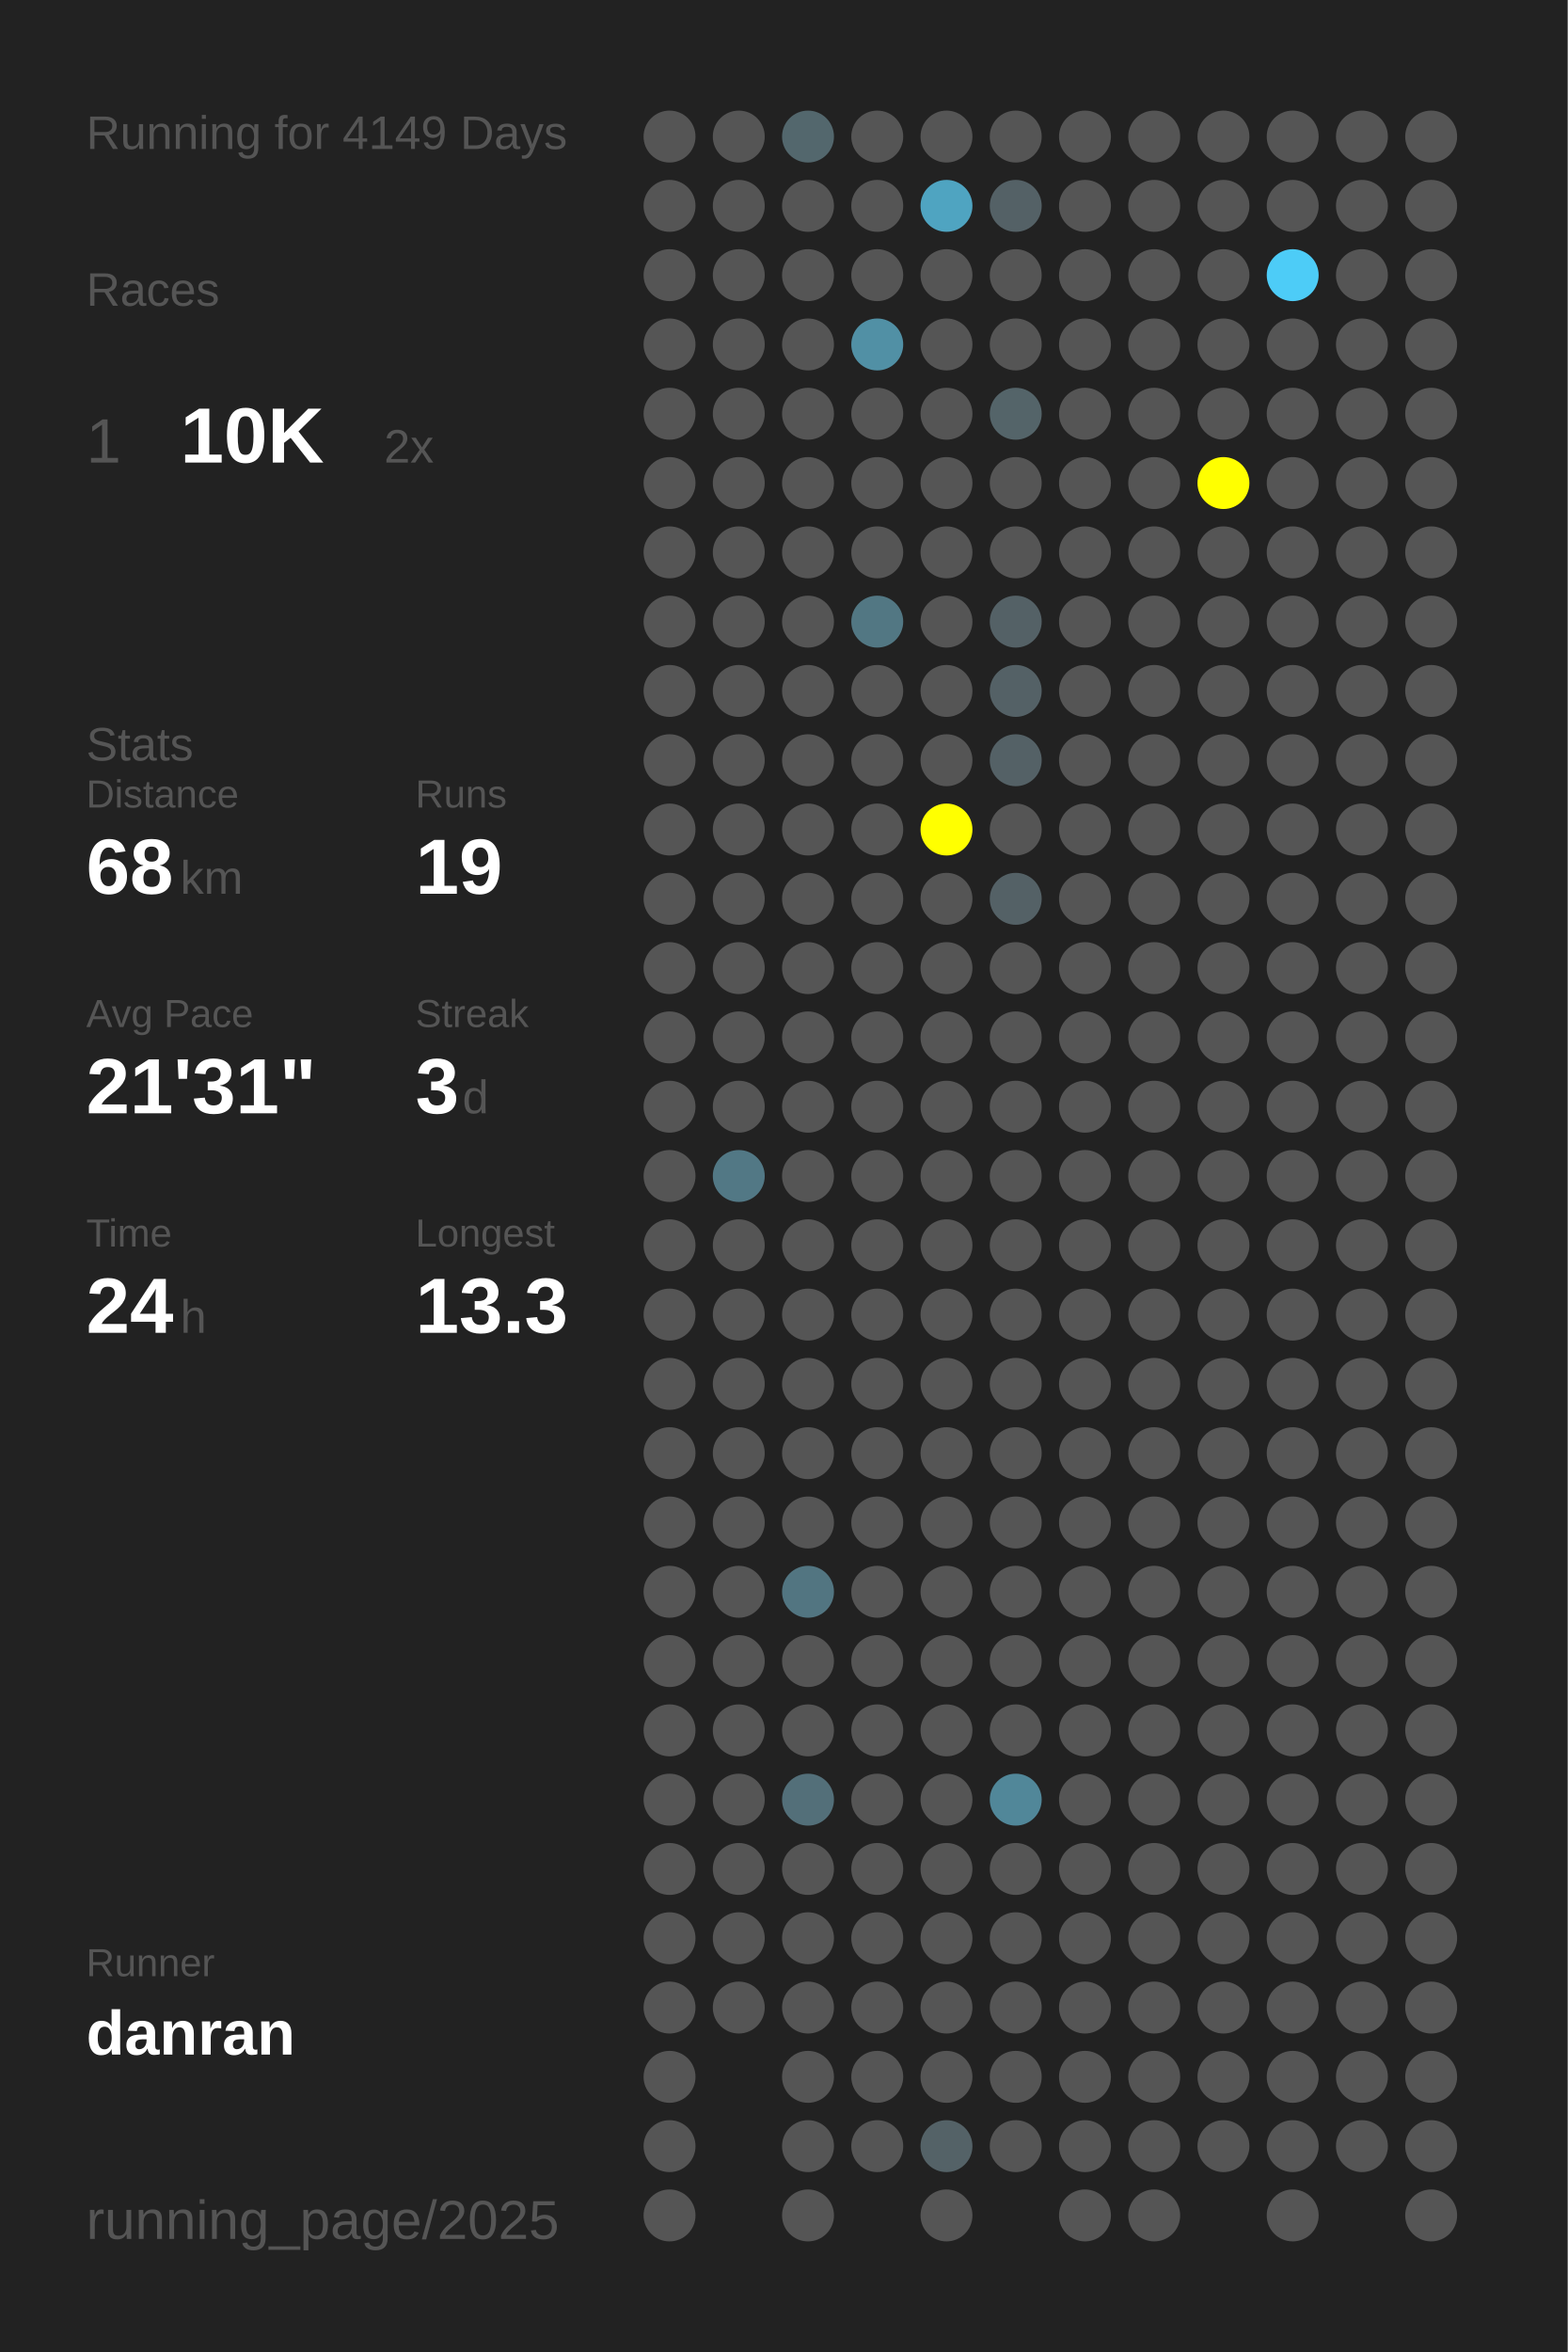
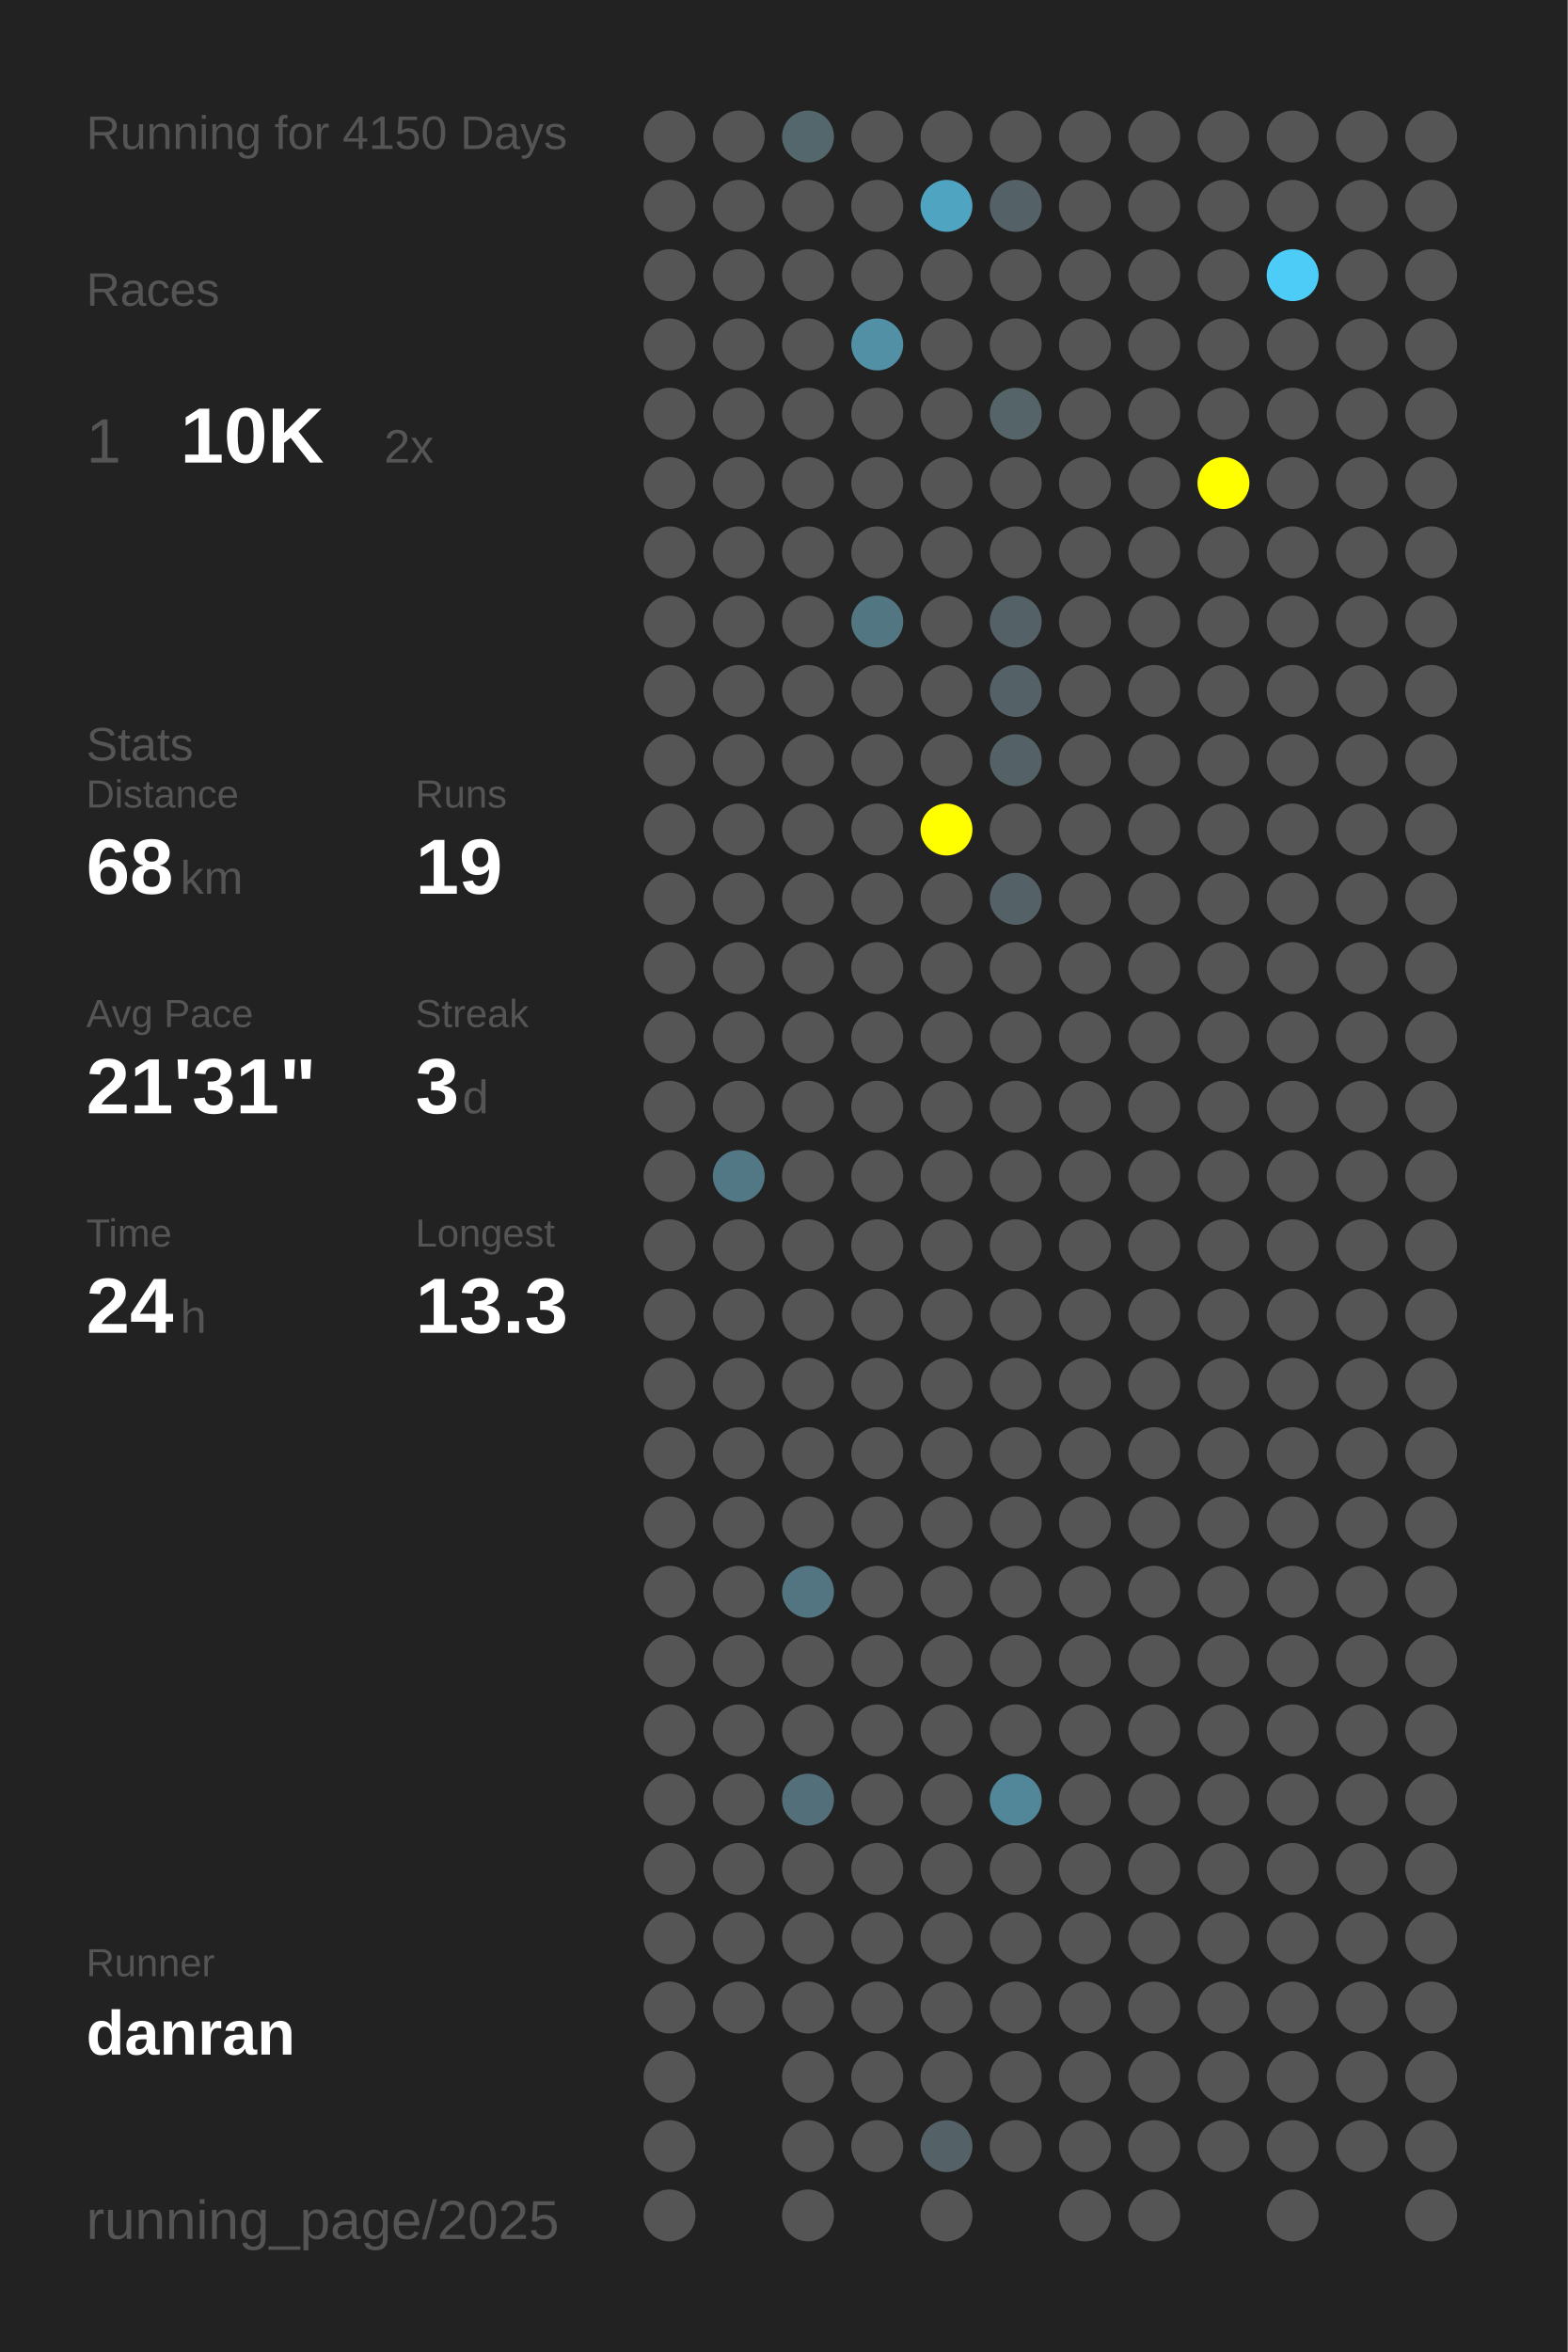
<svg xmlns="http://www.w3.org/2000/svg" baseProfile="full" height="300mm" version="1.1" viewBox="0,0,200,300" width="200mm">
  <defs />
  <rect fill="#222222" height="300" width="200" x="0" y="0" />
-   <text fill="#555555" style="font-size:6px; font-family:Arial;" x="11" y="19">Running for 4149 Days</text>
+   <text fill="#555555" style="font-size:6px; font-family:Arial;" x="11" y="19">Running for 4150 Days</text>
  <text fill="#555555" style="font-size:6px; font-family:Arial;" x="11" y="39">Races</text>
  <text fill="#555555" style="font-size:8px; font-family:Arial;" x="11" y="59">1</text>
  <text fill="#FFFFFF" style="font-size:10px; font-family:Arial; font-weight:bold;" x="23" y="59">10K</text>
  <text fill="#555555" style="font-size:6px; font-family:Arial;" x="49" y="59">2x</text>
  <text fill="#555555" style="font-size:6px; font-family:Arial;" x="11" y="97">Stats</text>
  <text fill="#555555" style="font-size:5px; font-family:Arial;" x="11" y="103">Distance</text>
  <text fill="#FFFFFF" style="font-size:10px; font-family:Arial; font-weight:bold;" x="11" y="114">68</text>
  <text fill="#555555" style="font-size:6px; font-family:Arial;" x="23" y="114">km</text>
  <text fill="#555555" style="font-size:5px; font-family:Arial;" x="53" y="103">Runs</text>
  <text fill="#FFFFFF" style="font-size:10px; font-family:Arial; font-weight:bold;" x="53" y="114">19</text>
  <text fill="#555555" style="font-size:5px; font-family:Arial;" x="11" y="131">Avg Pace</text>
  <text fill="#FFFFFF" style="font-size:10px; font-family:Arial; font-weight:bold;" x="11" y="142">21'31"</text>
  <text fill="#555555" style="font-size:5px; font-family:Arial;" x="53" y="131">Streak</text>
  <text fill="#FFFFFF" style="font-size:10px; font-family:Arial; font-weight:bold;" x="53" y="142">3</text>
  <text fill="#555555" style="font-size:6px; font-family:Arial;" x="59" y="142">d</text>
  <text fill="#555555" style="font-size:5px; font-family:Arial;" x="11" y="159">Time</text>
  <text fill="#FFFFFF" style="font-size:10px; font-family:Arial; font-weight:bold;" x="11" y="170">24</text>
  <text fill="#555555" style="font-size:6px; font-family:Arial;" x="23" y="170">h</text>
  <text fill="#555555" style="font-size:5px; font-family:Arial;" x="53" y="159">Longest</text>
  <text fill="#FFFFFF" style="font-size:10px; font-family:Arial; font-weight:bold;" x="53" y="170">13.3</text>
  <text fill="#555555" style="font-size:5px; font-family:Arial;" x="11" y="252.065">Runner</text>
  <text fill="#FFFFFF" style="font-size:8px; font-family:Arial; font-weight:bold;" x="11" y="262.065">danran</text>
  <text fill="#555555" style="font-size:7px; font-family:Arial;" x="11" y="285.581">running_page/2025</text>
  <circle cx="85.417" cy="17.419" fill="#555555" r="3.312" />
  <circle cx="85.417" cy="26.258" fill="#555555" r="3.312" />
  <circle cx="85.417" cy="35.097" fill="#555555" r="3.312" />
  <circle cx="85.417" cy="43.935" fill="#555555" r="3.312" />
  <circle cx="85.417" cy="52.774" fill="#555555" r="3.312" />
  <circle cx="85.417" cy="61.613" fill="#555555" r="3.312" />
  <circle cx="85.417" cy="70.452" fill="#555555" r="3.312" />
  <circle cx="85.417" cy="79.29" fill="#555555" r="3.312" />
  <circle cx="85.417" cy="88.129" fill="#555555" r="3.312" />
  <circle cx="85.417" cy="96.968" fill="#555555" r="3.312" />
  <circle cx="85.417" cy="105.806" fill="#555555" r="3.312" />
  <circle cx="85.417" cy="114.645" fill="#555555" r="3.312" />
  <circle cx="85.417" cy="123.484" fill="#555555" r="3.312" />
  <circle cx="85.417" cy="132.323" fill="#555555" r="3.312" />
  <circle cx="85.417" cy="141.161" fill="#555555" r="3.312" />
  <circle cx="85.417" cy="150" fill="#555555" r="3.312" />
  <circle cx="85.417" cy="158.839" fill="#555555" r="3.312" />
  <circle cx="85.417" cy="167.677" fill="#555555" r="3.312" />
  <circle cx="85.417" cy="176.516" fill="#555555" r="3.312" />
  <circle cx="85.417" cy="185.355" fill="#555555" r="3.312" />
  <circle cx="85.417" cy="194.194" fill="#555555" r="3.312" />
  <circle cx="85.417" cy="203.032" fill="#555555" r="3.312" />
  <circle cx="85.417" cy="211.871" fill="#555555" r="3.312" />
  <circle cx="85.417" cy="220.71" fill="#555555" r="3.312" />
  <circle cx="85.417" cy="229.548" fill="#555555" r="3.312" />
  <circle cx="85.417" cy="238.387" fill="#555555" r="3.312" />
  <circle cx="85.417" cy="247.226" fill="#555555" r="3.312" />
  <circle cx="85.417" cy="256.065" fill="#555555" r="3.312" />
  <circle cx="85.417" cy="264.903" fill="#555555" r="3.312" />
  <circle cx="85.417" cy="273.742" fill="#555555" r="3.312" />
  <circle cx="85.417" cy="282.581" fill="#555555" r="3.312" />
  <circle cx="94.25" cy="17.419" fill="#555555" r="3.312" />
  <circle cx="94.25" cy="26.258" fill="#555555" r="3.312" />
  <circle cx="94.25" cy="35.097" fill="#555555" r="3.312" />
  <circle cx="94.25" cy="43.935" fill="#555555" r="3.312" />
  <circle cx="94.25" cy="52.774" fill="#555555" r="3.312" />
  <circle cx="94.25" cy="61.613" fill="#555555" r="3.312" />
  <circle cx="94.25" cy="70.452" fill="#555555" r="3.312" />
  <circle cx="94.25" cy="79.29" fill="#555555" r="3.312" />
  <circle cx="94.25" cy="88.129" fill="#555555" r="3.312" />
  <circle cx="94.25" cy="96.968" fill="#555555" r="3.312" />
  <circle cx="94.25" cy="105.806" fill="#555555" r="3.312" />
  <circle cx="94.25" cy="114.645" fill="#555555" r="3.312" />
  <circle cx="94.25" cy="123.484" fill="#555555" r="3.312" />
  <circle cx="94.25" cy="132.323" fill="#555555" r="3.312" />
  <circle cx="94.25" cy="141.161" fill="#555555" r="3.312" />
  <circle cx="94.25" cy="150" fill="#527885" r="3.312" />
  <circle cx="94.25" cy="158.839" fill="#555555" r="3.312" />
  <circle cx="94.25" cy="167.677" fill="#555555" r="3.312" />
  <circle cx="94.25" cy="176.516" fill="#555555" r="3.312" />
  <circle cx="94.25" cy="185.355" fill="#555555" r="3.312" />
  <circle cx="94.25" cy="194.194" fill="#555555" r="3.312" />
  <circle cx="94.25" cy="203.032" fill="#555555" r="3.312" />
  <circle cx="94.25" cy="211.871" fill="#555555" r="3.312" />
  <circle cx="94.25" cy="220.71" fill="#555555" r="3.312" />
  <circle cx="94.25" cy="229.548" fill="#555555" r="3.312" />
  <circle cx="94.25" cy="238.387" fill="#555555" r="3.312" />
  <circle cx="94.25" cy="247.226" fill="#555555" r="3.312" />
  <circle cx="94.25" cy="256.065" fill="#555555" r="3.312" />
  <circle cx="103.083" cy="17.419" fill="#53676d" r="3.312" />
  <circle cx="103.083" cy="26.258" fill="#555555" r="3.312" />
  <circle cx="103.083" cy="35.097" fill="#555555" r="3.312" />
  <circle cx="103.083" cy="43.935" fill="#555555" r="3.312" />
  <circle cx="103.083" cy="52.774" fill="#555555" r="3.312" />
  <circle cx="103.083" cy="61.613" fill="#555555" r="3.312" />
  <circle cx="103.083" cy="70.452" fill="#555555" r="3.312" />
  <circle cx="103.083" cy="79.29" fill="#555555" r="3.312" />
  <circle cx="103.083" cy="88.129" fill="#555555" r="3.312" />
  <circle cx="103.083" cy="96.968" fill="#555555" r="3.312" />
  <circle cx="103.083" cy="105.806" fill="#555555" r="3.312" />
  <circle cx="103.083" cy="114.645" fill="#555555" r="3.312" />
  <circle cx="103.083" cy="123.484" fill="#555555" r="3.312" />
  <circle cx="103.083" cy="132.323" fill="#555555" r="3.312" />
  <circle cx="103.083" cy="141.161" fill="#555555" r="3.312" />
  <circle cx="103.083" cy="150" fill="#555555" r="3.312" />
  <circle cx="103.083" cy="158.839" fill="#555555" r="3.312" />
  <circle cx="103.083" cy="167.677" fill="#555555" r="3.312" />
  <circle cx="103.083" cy="176.516" fill="#555555" r="3.312" />
  <circle cx="103.083" cy="185.355" fill="#555555" r="3.312" />
  <circle cx="103.083" cy="194.194" fill="#555555" r="3.312" />
  <circle cx="103.083" cy="203.032" fill="#527581" r="3.312" />
  <circle cx="103.083" cy="211.871" fill="#555555" r="3.312" />
  <circle cx="103.083" cy="220.71" fill="#555555" r="3.312" />
  <circle cx="103.083" cy="229.548" fill="#536f79" r="3.312" />
  <circle cx="103.083" cy="238.387" fill="#555555" r="3.312" />
  <circle cx="103.083" cy="247.226" fill="#555555" r="3.312" />
  <circle cx="103.083" cy="256.065" fill="#555555" r="3.312" />
  <circle cx="103.083" cy="264.903" fill="#555555" r="3.312" />
  <circle cx="103.083" cy="273.742" fill="#555555" r="3.312" />
  <circle cx="103.083" cy="282.581" fill="#555555" r="3.312" />
  <circle cx="111.917" cy="17.419" fill="#555555" r="3.312" />
  <circle cx="111.917" cy="26.258" fill="#555555" r="3.312" />
  <circle cx="111.917" cy="35.097" fill="#555555" r="3.312" />
  <circle cx="111.917" cy="43.935" fill="#5190a5" r="3.312" />
  <circle cx="111.917" cy="52.774" fill="#555555" r="3.312" />
  <circle cx="111.917" cy="61.613" fill="#555555" r="3.312" />
  <circle cx="111.917" cy="70.452" fill="#555555" r="3.312" />
  <circle cx="111.917" cy="79.29" fill="#527783" r="3.312" />
  <circle cx="111.917" cy="88.129" fill="#555555" r="3.312" />
  <circle cx="111.917" cy="96.968" fill="#555555" r="3.312" />
  <circle cx="111.917" cy="105.806" fill="#555555" r="3.312" />
  <circle cx="111.917" cy="114.645" fill="#555555" r="3.312" />
  <circle cx="111.917" cy="123.484" fill="#555555" r="3.312" />
  <circle cx="111.917" cy="132.323" fill="#555555" r="3.312" />
  <circle cx="111.917" cy="141.161" fill="#555555" r="3.312" />
  <circle cx="111.917" cy="150" fill="#555555" r="3.312" />
  <circle cx="111.917" cy="158.839" fill="#555555" r="3.312" />
  <circle cx="111.917" cy="167.677" fill="#555555" r="3.312" />
  <circle cx="111.917" cy="176.516" fill="#555555" r="3.312" />
  <circle cx="111.917" cy="185.355" fill="#555555" r="3.312" />
  <circle cx="111.917" cy="194.194" fill="#555555" r="3.312" />
  <circle cx="111.917" cy="203.032" fill="#555555" r="3.312" />
  <circle cx="111.917" cy="211.871" fill="#555555" r="3.312" />
  <circle cx="111.917" cy="220.71" fill="#555555" r="3.312" />
  <circle cx="111.917" cy="229.548" fill="#555555" r="3.312" />
  <circle cx="111.917" cy="238.387" fill="#555555" r="3.312" />
  <circle cx="111.917" cy="247.226" fill="#555555" r="3.312" />
  <circle cx="111.917" cy="256.065" fill="#555555" r="3.312" />
  <circle cx="111.917" cy="264.903" fill="#555555" r="3.312" />
  <circle cx="111.917" cy="273.742" fill="#555555" r="3.312" />
  <circle cx="120.75" cy="17.419" fill="#555555" r="3.312" />
  <circle cx="120.75" cy="26.258" fill="#4fa4c1" r="3.312" />
  <circle cx="120.75" cy="35.097" fill="#555555" r="3.312" />
  <circle cx="120.75" cy="43.935" fill="#555555" r="3.312" />
  <circle cx="120.75" cy="52.774" fill="#555555" r="3.312" />
  <circle cx="120.75" cy="61.613" fill="#555555" r="3.312" />
  <circle cx="120.75" cy="70.452" fill="#555555" r="3.312" />
  <circle cx="120.75" cy="79.29" fill="#555555" r="3.312" />
  <circle cx="120.75" cy="88.129" fill="#555555" r="3.312" />
  <circle cx="120.75" cy="96.968" fill="#555555" r="3.312" />
  <circle cx="120.75" cy="105.806" fill="#FFFF00" r="3.312" />
  <circle cx="120.75" cy="114.645" fill="#555555" r="3.312" />
  <circle cx="120.75" cy="123.484" fill="#555555" r="3.312" />
  <circle cx="120.75" cy="132.323" fill="#555555" r="3.312" />
  <circle cx="120.75" cy="141.161" fill="#555555" r="3.312" />
  <circle cx="120.75" cy="150" fill="#555555" r="3.312" />
  <circle cx="120.75" cy="158.839" fill="#555555" r="3.312" />
  <circle cx="120.75" cy="167.677" fill="#555555" r="3.312" />
  <circle cx="120.75" cy="176.516" fill="#555555" r="3.312" />
  <circle cx="120.75" cy="185.355" fill="#555555" r="3.312" />
  <circle cx="120.75" cy="194.194" fill="#555555" r="3.312" />
  <circle cx="120.75" cy="203.032" fill="#555555" r="3.312" />
  <circle cx="120.75" cy="211.871" fill="#555555" r="3.312" />
  <circle cx="120.75" cy="220.71" fill="#555555" r="3.312" />
  <circle cx="120.75" cy="229.548" fill="#555555" r="3.312" />
  <circle cx="120.75" cy="238.387" fill="#555555" r="3.312" />
  <circle cx="120.75" cy="247.226" fill="#555555" r="3.312" />
  <circle cx="120.75" cy="256.065" fill="#555555" r="3.312" />
  <circle cx="120.75" cy="264.903" fill="#555555" r="3.312" />
  <circle cx="120.75" cy="273.742" fill="#546267" r="3.312" />
  <circle cx="120.75" cy="282.581" fill="#555555" r="3.312" />
  <circle cx="129.583" cy="17.419" fill="#555555" r="3.312" />
  <circle cx="129.583" cy="26.258" fill="#546166" r="3.312" />
  <circle cx="129.583" cy="35.097" fill="#555555" r="3.312" />
  <circle cx="129.583" cy="43.935" fill="#555555" r="3.312" />
  <circle cx="129.583" cy="52.774" fill="#546469" r="3.312" />
  <circle cx="129.583" cy="61.613" fill="#555555" r="3.312" />
  <circle cx="129.583" cy="70.452" fill="#555555" r="3.312" />
  <circle cx="129.583" cy="79.29" fill="#546166" r="3.312" />
  <circle cx="129.583" cy="88.129" fill="#546166" r="3.312" />
  <circle cx="129.583" cy="96.968" fill="#546166" r="3.312" />
  <circle cx="129.583" cy="105.806" fill="#555555" r="3.312" />
  <circle cx="129.583" cy="114.645" fill="#546166" r="3.312" />
  <circle cx="129.583" cy="123.484" fill="#555555" r="3.312" />
  <circle cx="129.583" cy="132.323" fill="#555555" r="3.312" />
  <circle cx="129.583" cy="141.161" fill="#555555" r="3.312" />
  <circle cx="129.583" cy="150" fill="#555555" r="3.312" />
  <circle cx="129.583" cy="158.839" fill="#555555" r="3.312" />
  <circle cx="129.583" cy="167.677" fill="#555555" r="3.312" />
  <circle cx="129.583" cy="176.516" fill="#555555" r="3.312" />
  <circle cx="129.583" cy="185.355" fill="#555555" r="3.312" />
  <circle cx="129.583" cy="194.194" fill="#555555" r="3.312" />
  <circle cx="129.583" cy="203.032" fill="#555555" r="3.312" />
  <circle cx="129.583" cy="211.871" fill="#555555" r="3.312" />
  <circle cx="129.583" cy="220.71" fill="#555555" r="3.312" />
  <circle cx="129.583" cy="229.548" fill="#518799" r="3.312" />
  <circle cx="129.583" cy="238.387" fill="#555555" r="3.312" />
  <circle cx="129.583" cy="247.226" fill="#555555" r="3.312" />
  <circle cx="129.583" cy="256.065" fill="#555555" r="3.312" />
  <circle cx="129.583" cy="264.903" fill="#555555" r="3.312" />
  <circle cx="129.583" cy="273.742" fill="#555555" r="3.312" />
  <circle cx="138.417" cy="17.419" fill="#555555" r="3.312" />
  <circle cx="138.417" cy="26.258" fill="#555555" r="3.312" />
  <circle cx="138.417" cy="35.097" fill="#555555" r="3.312" />
  <circle cx="138.417" cy="43.935" fill="#555555" r="3.312" />
  <circle cx="138.417" cy="52.774" fill="#555555" r="3.312" />
  <circle cx="138.417" cy="61.613" fill="#555555" r="3.312" />
  <circle cx="138.417" cy="70.452" fill="#555555" r="3.312" />
  <circle cx="138.417" cy="79.29" fill="#555555" r="3.312" />
  <circle cx="138.417" cy="88.129" fill="#555555" r="3.312" />
  <circle cx="138.417" cy="96.968" fill="#555555" r="3.312" />
  <circle cx="138.417" cy="105.806" fill="#555555" r="3.312" />
  <circle cx="138.417" cy="114.645" fill="#555555" r="3.312" />
  <circle cx="138.417" cy="123.484" fill="#555555" r="3.312" />
  <circle cx="138.417" cy="132.323" fill="#555555" r="3.312" />
  <circle cx="138.417" cy="141.161" fill="#555555" r="3.312" />
  <circle cx="138.417" cy="150" fill="#555555" r="3.312" />
  <circle cx="138.417" cy="158.839" fill="#555555" r="3.312" />
  <circle cx="138.417" cy="167.677" fill="#555555" r="3.312" />
  <circle cx="138.417" cy="176.516" fill="#555555" r="3.312" />
  <circle cx="138.417" cy="185.355" fill="#555555" r="3.312" />
  <circle cx="138.417" cy="194.194" fill="#555555" r="3.312" />
  <circle cx="138.417" cy="203.032" fill="#555555" r="3.312" />
  <circle cx="138.417" cy="211.871" fill="#555555" r="3.312" />
  <circle cx="138.417" cy="220.71" fill="#555555" r="3.312" />
  <circle cx="138.417" cy="229.548" fill="#555555" r="3.312" />
  <circle cx="138.417" cy="238.387" fill="#555555" r="3.312" />
  <circle cx="138.417" cy="247.226" fill="#555555" r="3.312" />
  <circle cx="138.417" cy="256.065" fill="#555555" r="3.312" />
  <circle cx="138.417" cy="264.903" fill="#555555" r="3.312" />
  <circle cx="138.417" cy="273.742" fill="#555555" r="3.312" />
  <circle cx="138.417" cy="282.581" fill="#555555" r="3.312" />
  <circle cx="147.25" cy="17.419" fill="#555555" r="3.312" />
  <circle cx="147.25" cy="26.258" fill="#555555" r="3.312" />
  <circle cx="147.25" cy="35.097" fill="#555555" r="3.312" />
  <circle cx="147.25" cy="43.935" fill="#555555" r="3.312" />
  <circle cx="147.25" cy="52.774" fill="#555555" r="3.312" />
  <circle cx="147.25" cy="61.613" fill="#555555" r="3.312" />
  <circle cx="147.25" cy="70.452" fill="#555555" r="3.312" />
  <circle cx="147.25" cy="79.29" fill="#555555" r="3.312" />
  <circle cx="147.25" cy="88.129" fill="#555555" r="3.312" />
  <circle cx="147.25" cy="96.968" fill="#555555" r="3.312" />
  <circle cx="147.25" cy="105.806" fill="#555555" r="3.312" />
  <circle cx="147.25" cy="114.645" fill="#555555" r="3.312" />
  <circle cx="147.25" cy="123.484" fill="#555555" r="3.312" />
  <circle cx="147.25" cy="132.323" fill="#555555" r="3.312" />
  <circle cx="147.25" cy="141.161" fill="#555555" r="3.312" />
  <circle cx="147.25" cy="150" fill="#555555" r="3.312" />
  <circle cx="147.25" cy="158.839" fill="#555555" r="3.312" />
  <circle cx="147.25" cy="167.677" fill="#555555" r="3.312" />
  <circle cx="147.25" cy="176.516" fill="#555555" r="3.312" />
  <circle cx="147.25" cy="185.355" fill="#555555" r="3.312" />
  <circle cx="147.25" cy="194.194" fill="#555555" r="3.312" />
  <circle cx="147.25" cy="203.032" fill="#555555" r="3.312" />
  <circle cx="147.25" cy="211.871" fill="#555555" r="3.312" />
  <circle cx="147.25" cy="220.71" fill="#555555" r="3.312" />
  <circle cx="147.25" cy="229.548" fill="#555555" r="3.312" />
  <circle cx="147.25" cy="238.387" fill="#555555" r="3.312" />
  <circle cx="147.25" cy="247.226" fill="#555555" r="3.312" />
  <circle cx="147.25" cy="256.065" fill="#555555" r="3.312" />
  <circle cx="147.25" cy="264.903" fill="#555555" r="3.312" />
  <circle cx="147.25" cy="273.742" fill="#555555" r="3.312" />
  <circle cx="147.25" cy="282.581" fill="#555555" r="3.312" />
  <circle cx="156.083" cy="17.419" fill="#555555" r="3.312" />
  <circle cx="156.083" cy="26.258" fill="#555555" r="3.312" />
  <circle cx="156.083" cy="35.097" fill="#555555" r="3.312" />
  <circle cx="156.083" cy="43.935" fill="#555555" r="3.312" />
  <circle cx="156.083" cy="52.774" fill="#555555" r="3.312" />
  <circle cx="156.083" cy="61.613" fill="#FFFF00" r="3.312" />
  <circle cx="156.083" cy="70.452" fill="#555555" r="3.312" />
  <circle cx="156.083" cy="79.29" fill="#555555" r="3.312" />
  <circle cx="156.083" cy="88.129" fill="#555555" r="3.312" />
  <circle cx="156.083" cy="96.968" fill="#555555" r="3.312" />
  <circle cx="156.083" cy="105.806" fill="#555555" r="3.312" />
  <circle cx="156.083" cy="114.645" fill="#555555" r="3.312" />
  <circle cx="156.083" cy="123.484" fill="#555555" r="3.312" />
  <circle cx="156.083" cy="132.323" fill="#555555" r="3.312" />
  <circle cx="156.083" cy="141.161" fill="#555555" r="3.312" />
  <circle cx="156.083" cy="150" fill="#555555" r="3.312" />
  <circle cx="156.083" cy="158.839" fill="#555555" r="3.312" />
  <circle cx="156.083" cy="167.677" fill="#555555" r="3.312" />
  <circle cx="156.083" cy="176.516" fill="#555555" r="3.312" />
  <circle cx="156.083" cy="185.355" fill="#555555" r="3.312" />
  <circle cx="156.083" cy="194.194" fill="#555555" r="3.312" />
  <circle cx="156.083" cy="203.032" fill="#555555" r="3.312" />
  <circle cx="156.083" cy="211.871" fill="#555555" r="3.312" />
  <circle cx="156.083" cy="220.71" fill="#555555" r="3.312" />
  <circle cx="156.083" cy="229.548" fill="#555555" r="3.312" />
  <circle cx="156.083" cy="238.387" fill="#555555" r="3.312" />
  <circle cx="156.083" cy="247.226" fill="#555555" r="3.312" />
  <circle cx="156.083" cy="256.065" fill="#555555" r="3.312" />
  <circle cx="156.083" cy="264.903" fill="#555555" r="3.312" />
  <circle cx="156.083" cy="273.742" fill="#555555" r="3.312" />
  <circle cx="164.917" cy="17.419" fill="#555555" r="3.312" />
  <circle cx="164.917" cy="26.258" fill="#555555" r="3.312" />
  <circle cx="164.917" cy="35.097" fill="#4dccf7" r="3.312" />
  <circle cx="164.917" cy="43.935" fill="#555555" r="3.312" />
  <circle cx="164.917" cy="52.774" fill="#555555" r="3.312" />
  <circle cx="164.917" cy="61.613" fill="#555555" r="3.312" />
  <circle cx="164.917" cy="70.452" fill="#555555" r="3.312" />
  <circle cx="164.917" cy="79.29" fill="#555555" r="3.312" />
  <circle cx="164.917" cy="88.129" fill="#555555" r="3.312" />
  <circle cx="164.917" cy="96.968" fill="#555555" r="3.312" />
  <circle cx="164.917" cy="105.806" fill="#555555" r="3.312" />
  <circle cx="164.917" cy="114.645" fill="#555555" r="3.312" />
  <circle cx="164.917" cy="123.484" fill="#555555" r="3.312" />
  <circle cx="164.917" cy="132.323" fill="#555555" r="3.312" />
  <circle cx="164.917" cy="141.161" fill="#555555" r="3.312" />
  <circle cx="164.917" cy="150" fill="#555555" r="3.312" />
  <circle cx="164.917" cy="158.839" fill="#555555" r="3.312" />
  <circle cx="164.917" cy="167.677" fill="#555555" r="3.312" />
  <circle cx="164.917" cy="176.516" fill="#555555" r="3.312" />
  <circle cx="164.917" cy="185.355" fill="#555555" r="3.312" />
  <circle cx="164.917" cy="194.194" fill="#555555" r="3.312" />
  <circle cx="164.917" cy="203.032" fill="#555555" r="3.312" />
  <circle cx="164.917" cy="211.871" fill="#555555" r="3.312" />
  <circle cx="164.917" cy="220.71" fill="#555555" r="3.312" />
  <circle cx="164.917" cy="229.548" fill="#555555" r="3.312" />
  <circle cx="164.917" cy="238.387" fill="#555555" r="3.312" />
  <circle cx="164.917" cy="247.226" fill="#555555" r="3.312" />
  <circle cx="164.917" cy="256.065" fill="#555555" r="3.312" />
  <circle cx="164.917" cy="264.903" fill="#555555" r="3.312" />
  <circle cx="164.917" cy="273.742" fill="#555555" r="3.312" />
  <circle cx="164.917" cy="282.581" fill="#555555" r="3.312" />
  <circle cx="173.75" cy="17.419" fill="#555555" r="3.312" />
  <circle cx="173.75" cy="26.258" fill="#555555" r="3.312" />
  <circle cx="173.75" cy="35.097" fill="#555555" r="3.312" />
  <circle cx="173.75" cy="43.935" fill="#555555" r="3.312" />
  <circle cx="173.75" cy="52.774" fill="#555555" r="3.312" />
  <circle cx="173.75" cy="61.613" fill="#555555" r="3.312" />
  <circle cx="173.75" cy="70.452" fill="#555555" r="3.312" />
  <circle cx="173.75" cy="79.29" fill="#555555" r="3.312" />
  <circle cx="173.75" cy="88.129" fill="#555555" r="3.312" />
  <circle cx="173.75" cy="96.968" fill="#555555" r="3.312" />
  <circle cx="173.75" cy="105.806" fill="#555555" r="3.312" />
  <circle cx="173.75" cy="114.645" fill="#555555" r="3.312" />
  <circle cx="173.75" cy="123.484" fill="#555555" r="3.312" />
  <circle cx="173.75" cy="132.323" fill="#555555" r="3.312" />
  <circle cx="173.75" cy="141.161" fill="#555555" r="3.312" />
  <circle cx="173.75" cy="150" fill="#555555" r="3.312" />
  <circle cx="173.75" cy="158.839" fill="#555555" r="3.312" />
  <circle cx="173.75" cy="167.677" fill="#555555" r="3.312" />
  <circle cx="173.75" cy="176.516" fill="#555555" r="3.312" />
  <circle cx="173.75" cy="185.355" fill="#555555" r="3.312" />
  <circle cx="173.75" cy="194.194" fill="#555555" r="3.312" />
  <circle cx="173.75" cy="203.032" fill="#555555" r="3.312" />
  <circle cx="173.75" cy="211.871" fill="#555555" r="3.312" />
  <circle cx="173.75" cy="220.71" fill="#555555" r="3.312" />
  <circle cx="173.75" cy="229.548" fill="#555555" r="3.312" />
  <circle cx="173.75" cy="238.387" fill="#555555" r="3.312" />
  <circle cx="173.75" cy="247.226" fill="#555555" r="3.312" />
  <circle cx="173.75" cy="256.065" fill="#555555" r="3.312" />
  <circle cx="173.75" cy="264.903" fill="#555555" r="3.312" />
  <circle cx="173.75" cy="273.742" fill="#555555" r="3.312" />
  <circle cx="182.583" cy="17.419" fill="#555555" r="3.312" />
  <circle cx="182.583" cy="26.258" fill="#555555" r="3.312" />
  <circle cx="182.583" cy="35.097" fill="#555555" r="3.312" />
  <circle cx="182.583" cy="43.935" fill="#555555" r="3.312" />
  <circle cx="182.583" cy="52.774" fill="#555555" r="3.312" />
  <circle cx="182.583" cy="61.613" fill="#555555" r="3.312" />
  <circle cx="182.583" cy="70.452" fill="#555555" r="3.312" />
  <circle cx="182.583" cy="79.29" fill="#555555" r="3.312" />
  <circle cx="182.583" cy="88.129" fill="#555555" r="3.312" />
  <circle cx="182.583" cy="96.968" fill="#555555" r="3.312" />
  <circle cx="182.583" cy="105.806" fill="#555555" r="3.312" />
  <circle cx="182.583" cy="114.645" fill="#555555" r="3.312" />
  <circle cx="182.583" cy="123.484" fill="#555555" r="3.312" />
  <circle cx="182.583" cy="132.323" fill="#555555" r="3.312" />
  <circle cx="182.583" cy="141.161" fill="#555555" r="3.312" />
  <circle cx="182.583" cy="150" fill="#555555" r="3.312" />
  <circle cx="182.583" cy="158.839" fill="#555555" r="3.312" />
  <circle cx="182.583" cy="167.677" fill="#555555" r="3.312" />
  <circle cx="182.583" cy="176.516" fill="#555555" r="3.312" />
  <circle cx="182.583" cy="185.355" fill="#555555" r="3.312" />
  <circle cx="182.583" cy="194.194" fill="#555555" r="3.312" />
  <circle cx="182.583" cy="203.032" fill="#555555" r="3.312" />
  <circle cx="182.583" cy="211.871" fill="#555555" r="3.312" />
  <circle cx="182.583" cy="220.71" fill="#555555" r="3.312" />
  <circle cx="182.583" cy="229.548" fill="#555555" r="3.312" />
  <circle cx="182.583" cy="238.387" fill="#555555" r="3.312" />
  <circle cx="182.583" cy="247.226" fill="#555555" r="3.312" />
  <circle cx="182.583" cy="256.065" fill="#555555" r="3.312" />
  <circle cx="182.583" cy="264.903" fill="#555555" r="3.312" />
  <circle cx="182.583" cy="273.742" fill="#555555" r="3.312" />
  <circle cx="182.583" cy="282.581" fill="#555555" r="3.312" />
</svg>
